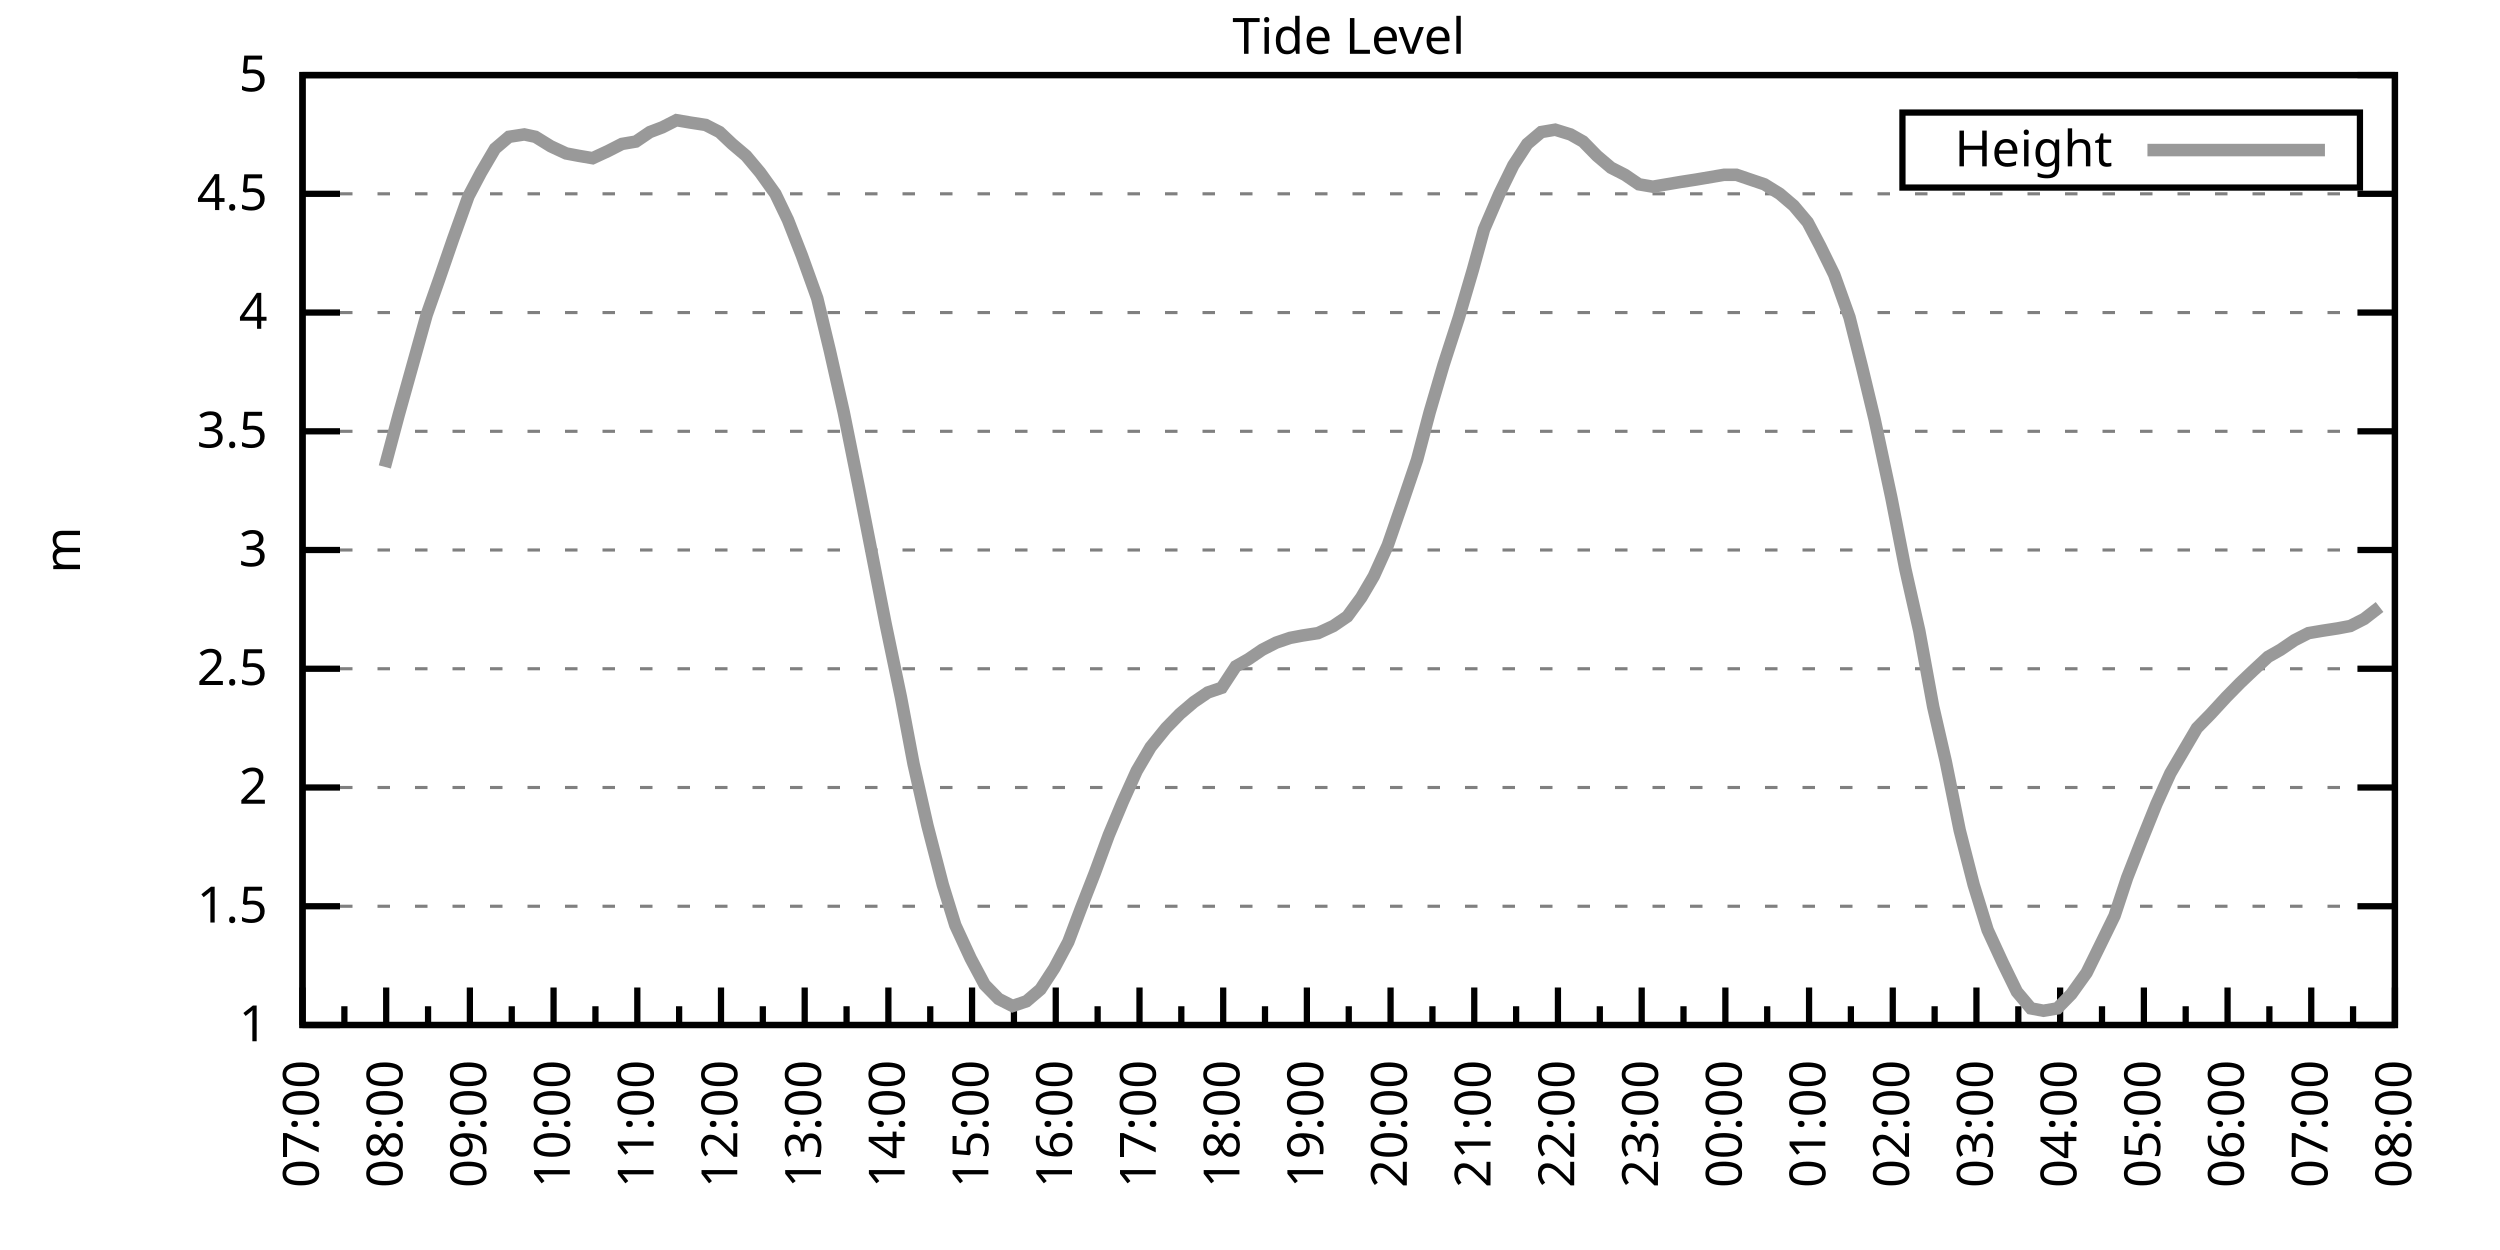
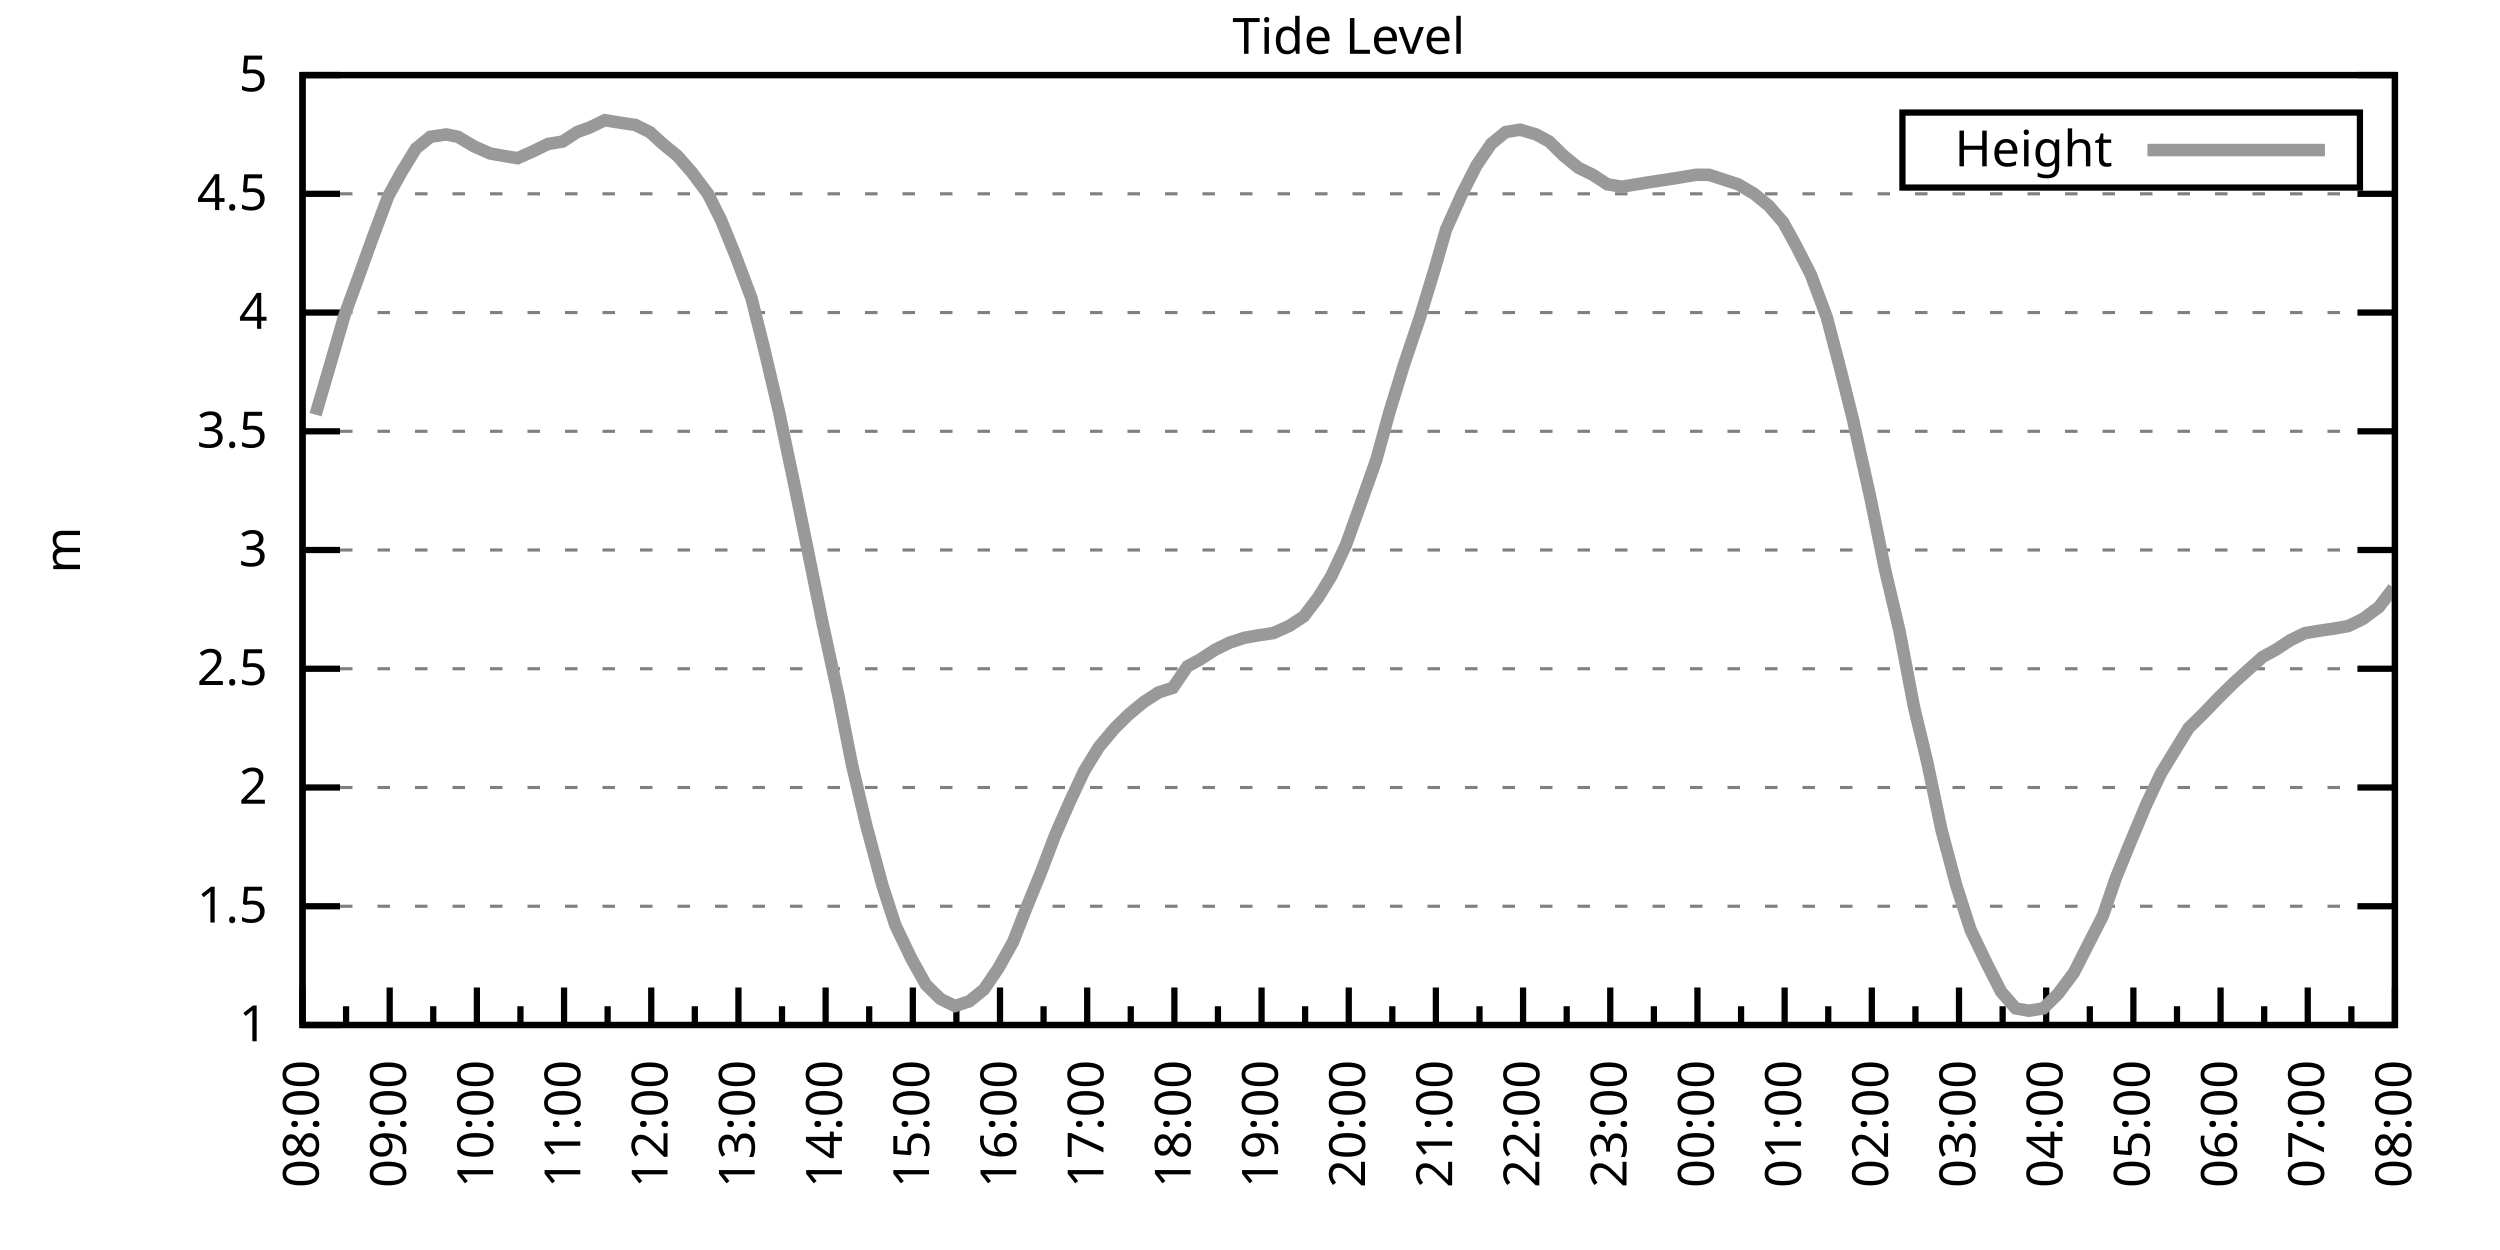
<svg xmlns="http://www.w3.org/2000/svg" xmlns:xlink="http://www.w3.org/1999/xlink" width="400" height="200" viewBox="0 0 400 200">
  <g id="gnuplot_canvas">
    <rect x="0" y="0" width="400" height="200" fill="none" />
    <defs>
      <circle id="gpDot" r="0.5" stroke-width="0.5" stroke="currentColor" />
      <path id="gpPt0" stroke-width="0.333" stroke="currentColor" d="M-1,0 h2 M0,-1 v2" />
      <path id="gpPt1" stroke-width="0.333" stroke="currentColor" d="M-1,-1 L1,1 M1,-1 L-1,1" />
      <path id="gpPt2" stroke-width="0.333" stroke="currentColor" d="M-1,0 L1,0 M0,-1 L0,1 M-1,-1 L1,1 M-1,1 L1,-1" />
      <rect id="gpPt3" stroke-width="0.333" stroke="currentColor" x="-1" y="-1" width="2" height="2" />
      <rect id="gpPt4" stroke-width="0.333" stroke="currentColor" fill="currentColor" x="-1" y="-1" width="2" height="2" />
      <circle id="gpPt5" stroke-width="0.333" stroke="currentColor" cx="0" cy="0" r="1" />
      <use xlink:href="#gpPt5" id="gpPt6" fill="currentColor" stroke="none" />
      <path id="gpPt7" stroke-width="0.333" stroke="currentColor" d="M0,-1.33 L-1.33,0.67 L1.33,0.67 z" />
      <use xlink:href="#gpPt7" id="gpPt8" fill="currentColor" stroke="none" />
      <use xlink:href="#gpPt7" id="gpPt9" stroke="currentColor" transform="rotate(180)" />
      <use xlink:href="#gpPt9" id="gpPt10" fill="currentColor" stroke="none" />
      <use xlink:href="#gpPt3" id="gpPt11" stroke="currentColor" transform="rotate(45)" />
      <use xlink:href="#gpPt11" id="gpPt12" fill="currentColor" stroke="none" />
      <path id="gpPt13" stroke-width="0.333" stroke="currentColor" d="M0,1.330 L1.265,0.411 L0.782,-1.067 L-0.782,-1.076 L-1.265,0.411 z" />
      <use xlink:href="#gpPt13" id="gpPt14" fill="currentColor" stroke="none" />
      <filter id="textbox" filterUnits="objectBoundingBox" x="0" y="0" height="1" width="1">
        <feFlood flood-color="white" flood-opacity="1" result="bgnd" />
        <feComposite in="SourceGraphic" in2="bgnd" operator="atop" />
      </filter>
      <filter id="greybox" filterUnits="objectBoundingBox" x="0" y="0" height="1" width="1">
        <feFlood flood-color="lightgrey" flood-opacity="1" result="grey" />
        <feComposite in="SourceGraphic" in2="grey" operator="atop" />
      </filter>
    </defs>
    <g fill="none" color="white" stroke="currentColor" stroke-width="1.00" stroke-linecap="butt" stroke-linejoin="miter">
</g>
    <g fill="none" color="black" stroke="currentColor" stroke-width="1.00" stroke-linecap="butt" stroke-linejoin="miter">
      <g stroke="none" shape-rendering="crispEdges">
        <polygon fill="rgb(255, 255, 255)" points="48.40,164.00 383.18,164.00 383.18,12.02 48.40,12.02 " />
      </g>
    </g>
    <g fill="none" color="black" stroke="currentColor" stroke-width="1.00" stroke-linecap="butt" stroke-linejoin="miter">
</g>
    <g fill="none" color="black" stroke="black" stroke-width="0.50" stroke-linecap="butt" stroke-linejoin="miter">
</g>
    <g fill="none" color="gray" stroke="currentColor" stroke-width="0.50" stroke-linecap="butt" stroke-linejoin="miter">
      <path stroke="gray" stroke-dasharray="2,4" class="gridline" d="M48.40,164.00 L383.19,164.00  " />
    </g>
    <g fill="none" color="gray" stroke="gray" stroke-width="1.00" stroke-linecap="butt" stroke-linejoin="miter">
</g>
    <g fill="none" color="black" stroke="currentColor" stroke-width="1.00" stroke-linecap="butt" stroke-linejoin="miter">
      <path stroke="black" d="M48.40,164.00 L54.40,164.00 M383.19,164.00 L377.19,164.00  " />
      <g transform="translate(42.80,166.60)" stroke="none" fill="black" font-family="Sans" font-size="8.00" text-anchor="end">
        <text>
          <tspan font-family="Sans"> 1</tspan>
        </text>
      </g>
    </g>
    <g fill="none" color="black" stroke="currentColor" stroke-width="1.00" stroke-linecap="butt" stroke-linejoin="miter">
</g>
    <g fill="none" color="black" stroke="black" stroke-width="0.50" stroke-linecap="butt" stroke-linejoin="miter">
</g>
    <g fill="none" color="gray" stroke="currentColor" stroke-width="0.50" stroke-linecap="butt" stroke-linejoin="miter">
      <path stroke="gray" stroke-dasharray="2,4" class="gridline" d="M48.40,145.00 L383.19,145.00  " />
    </g>
    <g fill="none" color="gray" stroke="gray" stroke-width="1.00" stroke-linecap="butt" stroke-linejoin="miter">
</g>
    <g fill="none" color="black" stroke="currentColor" stroke-width="1.00" stroke-linecap="butt" stroke-linejoin="miter">
      <path stroke="black" d="M48.40,145.00 L54.40,145.00 M383.19,145.00 L377.19,145.00  " />
      <g transform="translate(42.80,147.60)" stroke="none" fill="black" font-family="Sans" font-size="8.00" text-anchor="end">
        <text>
          <tspan font-family="Sans"> 1.5</tspan>
        </text>
      </g>
    </g>
    <g fill="none" color="black" stroke="currentColor" stroke-width="1.00" stroke-linecap="butt" stroke-linejoin="miter">
</g>
    <g fill="none" color="black" stroke="black" stroke-width="0.50" stroke-linecap="butt" stroke-linejoin="miter">
</g>
    <g fill="none" color="gray" stroke="currentColor" stroke-width="0.50" stroke-linecap="butt" stroke-linejoin="miter">
      <path stroke="gray" stroke-dasharray="2,4" class="gridline" d="M48.40,126.00 L383.19,126.00  " />
    </g>
    <g fill="none" color="gray" stroke="gray" stroke-width="1.00" stroke-linecap="butt" stroke-linejoin="miter">
</g>
    <g fill="none" color="black" stroke="currentColor" stroke-width="1.00" stroke-linecap="butt" stroke-linejoin="miter">
      <path stroke="black" d="M48.40,126.00 L54.40,126.00 M383.19,126.00 L377.19,126.00  " />
      <g transform="translate(42.80,128.60)" stroke="none" fill="black" font-family="Sans" font-size="8.00" text-anchor="end">
        <text>
          <tspan font-family="Sans"> 2</tspan>
        </text>
      </g>
    </g>
    <g fill="none" color="black" stroke="currentColor" stroke-width="1.00" stroke-linecap="butt" stroke-linejoin="miter">
</g>
    <g fill="none" color="black" stroke="black" stroke-width="0.50" stroke-linecap="butt" stroke-linejoin="miter">
</g>
    <g fill="none" color="gray" stroke="currentColor" stroke-width="0.50" stroke-linecap="butt" stroke-linejoin="miter">
      <path stroke="gray" stroke-dasharray="2,4" class="gridline" d="M48.40,107.00 L383.19,107.00  " />
    </g>
    <g fill="none" color="gray" stroke="gray" stroke-width="1.00" stroke-linecap="butt" stroke-linejoin="miter">
</g>
    <g fill="none" color="black" stroke="currentColor" stroke-width="1.00" stroke-linecap="butt" stroke-linejoin="miter">
      <path stroke="black" d="M48.40,107.00 L54.40,107.00 M383.19,107.00 L377.19,107.00  " />
      <g transform="translate(42.80,109.60)" stroke="none" fill="black" font-family="Sans" font-size="8.00" text-anchor="end">
        <text>
          <tspan font-family="Sans"> 2.5</tspan>
        </text>
      </g>
    </g>
    <g fill="none" color="black" stroke="currentColor" stroke-width="1.00" stroke-linecap="butt" stroke-linejoin="miter">
</g>
    <g fill="none" color="black" stroke="black" stroke-width="0.50" stroke-linecap="butt" stroke-linejoin="miter">
</g>
    <g fill="none" color="gray" stroke="currentColor" stroke-width="0.50" stroke-linecap="butt" stroke-linejoin="miter">
      <path stroke="gray" stroke-dasharray="2,4" class="gridline" d="M48.40,88.00 L383.19,88.00  " />
    </g>
    <g fill="none" color="gray" stroke="gray" stroke-width="1.00" stroke-linecap="butt" stroke-linejoin="miter">
</g>
    <g fill="none" color="black" stroke="currentColor" stroke-width="1.00" stroke-linecap="butt" stroke-linejoin="miter">
      <path stroke="black" d="M48.40,88.00 L54.40,88.00 M383.19,88.00 L377.19,88.00  " />
      <g transform="translate(42.80,90.60)" stroke="none" fill="black" font-family="Sans" font-size="8.00" text-anchor="end">
        <text>
          <tspan font-family="Sans"> 3</tspan>
        </text>
      </g>
    </g>
    <g fill="none" color="black" stroke="currentColor" stroke-width="1.00" stroke-linecap="butt" stroke-linejoin="miter">
</g>
    <g fill="none" color="black" stroke="black" stroke-width="0.50" stroke-linecap="butt" stroke-linejoin="miter">
</g>
    <g fill="none" color="gray" stroke="currentColor" stroke-width="0.50" stroke-linecap="butt" stroke-linejoin="miter">
      <path stroke="gray" stroke-dasharray="2,4" class="gridline" d="M48.40,69.01 L383.19,69.01  " />
    </g>
    <g fill="none" color="gray" stroke="gray" stroke-width="1.00" stroke-linecap="butt" stroke-linejoin="miter">
</g>
    <g fill="none" color="black" stroke="currentColor" stroke-width="1.00" stroke-linecap="butt" stroke-linejoin="miter">
      <path stroke="black" d="M48.40,69.01 L54.40,69.01 M383.19,69.01 L377.19,69.01  " />
      <g transform="translate(42.80,71.61)" stroke="none" fill="black" font-family="Sans" font-size="8.00" text-anchor="end">
        <text>
          <tspan font-family="Sans"> 3.5</tspan>
        </text>
      </g>
    </g>
    <g fill="none" color="black" stroke="currentColor" stroke-width="1.00" stroke-linecap="butt" stroke-linejoin="miter">
</g>
    <g fill="none" color="black" stroke="black" stroke-width="0.50" stroke-linecap="butt" stroke-linejoin="miter">
</g>
    <g fill="none" color="gray" stroke="currentColor" stroke-width="0.50" stroke-linecap="butt" stroke-linejoin="miter">
      <path stroke="gray" stroke-dasharray="2,4" class="gridline" d="M48.40,50.01 L383.19,50.01  " />
    </g>
    <g fill="none" color="gray" stroke="gray" stroke-width="1.00" stroke-linecap="butt" stroke-linejoin="miter">
</g>
    <g fill="none" color="black" stroke="currentColor" stroke-width="1.00" stroke-linecap="butt" stroke-linejoin="miter">
      <path stroke="black" d="M48.40,50.01 L54.40,50.01 M383.19,50.01 L377.19,50.01  " />
      <g transform="translate(42.80,52.61)" stroke="none" fill="black" font-family="Sans" font-size="8.00" text-anchor="end">
        <text>
          <tspan font-family="Sans"> 4</tspan>
        </text>
      </g>
    </g>
    <g fill="none" color="black" stroke="currentColor" stroke-width="1.00" stroke-linecap="butt" stroke-linejoin="miter">
</g>
    <g fill="none" color="black" stroke="black" stroke-width="0.50" stroke-linecap="butt" stroke-linejoin="miter">
</g>
    <g fill="none" color="gray" stroke="currentColor" stroke-width="0.50" stroke-linecap="butt" stroke-linejoin="miter">
      <path stroke="gray" stroke-dasharray="2,4" class="gridline" d="M48.40,31.01 L383.19,31.01  " />
    </g>
    <g fill="none" color="gray" stroke="gray" stroke-width="1.00" stroke-linecap="butt" stroke-linejoin="miter">
</g>
    <g fill="none" color="black" stroke="currentColor" stroke-width="1.00" stroke-linecap="butt" stroke-linejoin="miter">
      <path stroke="black" d="M48.40,31.01 L54.40,31.01 M383.19,31.01 L377.19,31.01  " />
      <g transform="translate(42.80,33.61)" stroke="none" fill="black" font-family="Sans" font-size="8.00" text-anchor="end">
        <text>
          <tspan font-family="Sans"> 4.5</tspan>
        </text>
      </g>
    </g>
    <g fill="none" color="black" stroke="currentColor" stroke-width="1.00" stroke-linecap="butt" stroke-linejoin="miter">
</g>
    <g fill="none" color="black" stroke="black" stroke-width="0.50" stroke-linecap="butt" stroke-linejoin="miter">
</g>
    <g fill="none" color="gray" stroke="currentColor" stroke-width="0.50" stroke-linecap="butt" stroke-linejoin="miter">
      <path stroke="gray" stroke-dasharray="2,4" class="gridline" d="M48.40,12.01 L383.19,12.01  " />
    </g>
    <g fill="none" color="gray" stroke="gray" stroke-width="1.00" stroke-linecap="butt" stroke-linejoin="miter">
</g>
    <g fill="none" color="black" stroke="currentColor" stroke-width="1.00" stroke-linecap="butt" stroke-linejoin="miter">
      <path stroke="black" d="M48.40,12.01 L54.40,12.01 M383.19,12.01 L377.19,12.01  " />
      <g transform="translate(42.80,14.61)" stroke="none" fill="black" font-family="Sans" font-size="8.00" text-anchor="end">
        <text>
          <tspan font-family="Sans"> 5</tspan>
        </text>
      </g>
    </g>
    <g fill="none" color="black" stroke="currentColor" stroke-width="1.00" stroke-linecap="butt" stroke-linejoin="miter">
      <path stroke="black" d="M48.40,164.00 L48.40,158.00  " />
      <g transform="translate(51.00,169.60) rotate(270)" stroke="none" fill="black" font-family="Sans" font-size="8.00" text-anchor="end">
        <text>
+           <tspan font-family="Sans">08:00</tspan>
+         </text>
+       </g>
+     </g>
+     <g fill="none" color="black" stroke="currentColor" stroke-width="1.00" stroke-linecap="butt" stroke-linejoin="miter">
+       <path stroke="black" d="M55.37,164.00 L55.37,161.00 M62.35,164.00 L62.35,158.00  " />
+       <g transform="translate(64.95,169.60) rotate(270)" stroke="none" fill="black" font-family="Sans" font-size="8.00" text-anchor="end">
+         <text>
+           <tspan font-family="Sans">09:00</tspan>
+         </text>
+       </g>
+     </g>
+     <g fill="none" color="black" stroke="currentColor" stroke-width="1.00" stroke-linecap="butt" stroke-linejoin="miter">
+       <path stroke="black" d="M69.32,164.00 L69.32,161.00 M76.30,164.00 L76.30,158.00  " />
+       <g transform="translate(78.90,169.60) rotate(270)" stroke="none" fill="black" font-family="Sans" font-size="8.00" text-anchor="end">
+         <text>
+           <tspan font-family="Sans">10:00</tspan>
+         </text>
+       </g>
+     </g>
+     <g fill="none" color="black" stroke="currentColor" stroke-width="1.00" stroke-linecap="butt" stroke-linejoin="miter">
+       <path stroke="black" d="M83.27,164.00 L83.27,161.00 M90.25,164.00 L90.25,158.00  " />
+       <g transform="translate(92.85,169.60) rotate(270)" stroke="none" fill="black" font-family="Sans" font-size="8.00" text-anchor="end">
+         <text>
+           <tspan font-family="Sans">11:00</tspan>
+         </text>
+       </g>
+     </g>
+     <g fill="none" color="black" stroke="currentColor" stroke-width="1.00" stroke-linecap="butt" stroke-linejoin="miter">
+       <path stroke="black" d="M97.22,164.00 L97.22,161.00 M104.20,164.00 L104.20,158.00  " />
+       <g transform="translate(106.80,169.60) rotate(270)" stroke="none" fill="black" font-family="Sans" font-size="8.00" text-anchor="end">
+         <text>
+           <tspan font-family="Sans">12:00</tspan>
+         </text>
+       </g>
+     </g>
+     <g fill="none" color="black" stroke="currentColor" stroke-width="1.00" stroke-linecap="butt" stroke-linejoin="miter">
+       <path stroke="black" d="M111.17,164.00 L111.17,161.00 M118.15,164.00 L118.15,158.00  " />
+       <g transform="translate(120.75,169.60) rotate(270)" stroke="none" fill="black" font-family="Sans" font-size="8.00" text-anchor="end">
+         <text>
+           <tspan font-family="Sans">13:00</tspan>
+         </text>
+       </g>
+     </g>
+     <g fill="none" color="black" stroke="currentColor" stroke-width="1.00" stroke-linecap="butt" stroke-linejoin="miter">
+       <path stroke="black" d="M125.12,164.00 L125.12,161.00 M132.10,164.00 L132.10,158.00  " />
+       <g transform="translate(134.70,169.60) rotate(270)" stroke="none" fill="black" font-family="Sans" font-size="8.00" text-anchor="end">
+         <text>
+           <tspan font-family="Sans">14:00</tspan>
+         </text>
+       </g>
+     </g>
+     <g fill="none" color="black" stroke="currentColor" stroke-width="1.00" stroke-linecap="butt" stroke-linejoin="miter">
+       <path stroke="black" d="M139.07,164.00 L139.07,161.00 M146.05,164.00 L146.05,158.00  " />
+       <g transform="translate(148.65,169.60) rotate(270)" stroke="none" fill="black" font-family="Sans" font-size="8.00" text-anchor="end">
+         <text>
+           <tspan font-family="Sans">15:00</tspan>
+         </text>
+       </g>
+     </g>
+     <g fill="none" color="black" stroke="currentColor" stroke-width="1.00" stroke-linecap="butt" stroke-linejoin="miter">
+       <path stroke="black" d="M153.02,164.00 L153.02,161.00 M160.00,164.00 L160.00,158.00  " />
+       <g transform="translate(162.60,169.60) rotate(270)" stroke="none" fill="black" font-family="Sans" font-size="8.00" text-anchor="end">
+         <text>
+           <tspan font-family="Sans">16:00</tspan>
+         </text>
+       </g>
+     </g>
+     <g fill="none" color="black" stroke="currentColor" stroke-width="1.00" stroke-linecap="butt" stroke-linejoin="miter">
+       <path stroke="black" d="M166.97,164.00 L166.97,161.00 M173.95,164.00 L173.95,158.00  " />
+       <g transform="translate(176.55,169.60) rotate(270)" stroke="none" fill="black" font-family="Sans" font-size="8.00" text-anchor="end">
+         <text>
+           <tspan font-family="Sans">17:00</tspan>
+         </text>
+       </g>
+     </g>
+     <g fill="none" color="black" stroke="currentColor" stroke-width="1.00" stroke-linecap="butt" stroke-linejoin="miter">
+       <path stroke="black" d="M180.92,164.00 L180.92,161.00 M187.90,164.00 L187.90,158.00  " />
+       <g transform="translate(190.50,169.60) rotate(270)" stroke="none" fill="black" font-family="Sans" font-size="8.00" text-anchor="end">
+         <text>
+           <tspan font-family="Sans">18:00</tspan>
+         </text>
+       </g>
+     </g>
+     <g fill="none" color="black" stroke="currentColor" stroke-width="1.00" stroke-linecap="butt" stroke-linejoin="miter">
+       <path stroke="black" d="M194.87,164.00 L194.87,161.00 M201.85,164.00 L201.85,158.00  " />
+       <g transform="translate(204.45,169.60) rotate(270)" stroke="none" fill="black" font-family="Sans" font-size="8.00" text-anchor="end">
+         <text>
+           <tspan font-family="Sans">19:00</tspan>
+         </text>
+       </g>
+     </g>
+     <g fill="none" color="black" stroke="currentColor" stroke-width="1.00" stroke-linecap="butt" stroke-linejoin="miter">
+       <path stroke="black" d="M208.82,164.00 L208.82,161.00 M215.80,164.00 L215.80,158.00  " />
+       <g transform="translate(218.40,169.60) rotate(270)" stroke="none" fill="black" font-family="Sans" font-size="8.00" text-anchor="end">
+         <text>
+           <tspan font-family="Sans">20:00</tspan>
+         </text>
+       </g>
+     </g>
+     <g fill="none" color="black" stroke="currentColor" stroke-width="1.00" stroke-linecap="butt" stroke-linejoin="miter">
+       <path stroke="black" d="M222.77,164.00 L222.77,161.00 M229.74,164.00 L229.74,158.00  " />
+       <g transform="translate(232.34,169.60) rotate(270)" stroke="none" fill="black" font-family="Sans" font-size="8.00" text-anchor="end">
+         <text>
+           <tspan font-family="Sans">21:00</tspan>
+         </text>
+       </g>
+     </g>
+     <g fill="none" color="black" stroke="currentColor" stroke-width="1.00" stroke-linecap="butt" stroke-linejoin="miter">
+       <path stroke="black" d="M236.72,164.00 L236.72,161.00 M243.69,164.00 L243.69,158.00  " />
+       <g transform="translate(246.29,169.60) rotate(270)" stroke="none" fill="black" font-family="Sans" font-size="8.00" text-anchor="end">
+         <text>
+           <tspan font-family="Sans">22:00</tspan>
+         </text>
+       </g>
+     </g>
+     <g fill="none" color="black" stroke="currentColor" stroke-width="1.00" stroke-linecap="butt" stroke-linejoin="miter">
+       <path stroke="black" d="M250.67,164.00 L250.67,161.00 M257.64,164.00 L257.64,158.00  " />
+       <g transform="translate(260.24,169.60) rotate(270)" stroke="none" fill="black" font-family="Sans" font-size="8.00" text-anchor="end">
+         <text>
+           <tspan font-family="Sans">23:00</tspan>
+         </text>
+       </g>
+     </g>
+     <g fill="none" color="black" stroke="currentColor" stroke-width="1.00" stroke-linecap="butt" stroke-linejoin="miter">
+       <path stroke="black" d="M264.62,164.00 L264.62,161.00 M271.59,164.00 L271.59,158.00  " />
+       <g transform="translate(274.19,169.60) rotate(270)" stroke="none" fill="black" font-family="Sans" font-size="8.00" text-anchor="end">
+         <text>
+           <tspan font-family="Sans">00:00</tspan>
+         </text>
+       </g>
+     </g>
+     <g fill="none" color="black" stroke="currentColor" stroke-width="1.00" stroke-linecap="butt" stroke-linejoin="miter">
+       <path stroke="black" d="M278.57,164.00 L278.57,161.00 M285.54,164.00 L285.54,158.00  " />
+       <g transform="translate(288.14,169.60) rotate(270)" stroke="none" fill="black" font-family="Sans" font-size="8.00" text-anchor="end">
+         <text>
+           <tspan font-family="Sans">01:00</tspan>
+         </text>
+       </g>
+     </g>
+     <g fill="none" color="black" stroke="currentColor" stroke-width="1.00" stroke-linecap="butt" stroke-linejoin="miter">
+       <path stroke="black" d="M292.52,164.00 L292.52,161.00 M299.49,164.00 L299.49,158.00  " />
+       <g transform="translate(302.09,169.60) rotate(270)" stroke="none" fill="black" font-family="Sans" font-size="8.00" text-anchor="end">
+         <text>
+           <tspan font-family="Sans">02:00</tspan>
+         </text>
+       </g>
+     </g>
+     <g fill="none" color="black" stroke="currentColor" stroke-width="1.00" stroke-linecap="butt" stroke-linejoin="miter">
+       <path stroke="black" d="M306.47,164.00 L306.47,161.00 M313.44,164.00 L313.44,158.00  " />
+       <g transform="translate(316.04,169.60) rotate(270)" stroke="none" fill="black" font-family="Sans" font-size="8.00" text-anchor="end">
+         <text>
+           <tspan font-family="Sans">03:00</tspan>
+         </text>
+       </g>
+     </g>
+     <g fill="none" color="black" stroke="currentColor" stroke-width="1.00" stroke-linecap="butt" stroke-linejoin="miter">
+       <path stroke="black" d="M320.42,164.00 L320.42,161.00 M327.39,164.00 L327.39,158.00  " />
+       <g transform="translate(329.99,169.60) rotate(270)" stroke="none" fill="black" font-family="Sans" font-size="8.00" text-anchor="end">
+         <text>
+           <tspan font-family="Sans">04:00</tspan>
+         </text>
+       </g>
+     </g>
+     <g fill="none" color="black" stroke="currentColor" stroke-width="1.00" stroke-linecap="butt" stroke-linejoin="miter">
+       <path stroke="black" d="M334.37,164.00 L334.37,161.00 M341.34,164.00 L341.34,158.00  " />
+       <g transform="translate(343.94,169.60) rotate(270)" stroke="none" fill="black" font-family="Sans" font-size="8.00" text-anchor="end">
+         <text>
+           <tspan font-family="Sans">05:00</tspan>
+         </text>
+       </g>
+     </g>
+     <g fill="none" color="black" stroke="currentColor" stroke-width="1.00" stroke-linecap="butt" stroke-linejoin="miter">
+       <path stroke="black" d="M348.32,164.00 L348.32,161.00 M355.29,164.00 L355.29,158.00  " />
+       <g transform="translate(357.89,169.60) rotate(270)" stroke="none" fill="black" font-family="Sans" font-size="8.00" text-anchor="end">
+         <text>
+           <tspan font-family="Sans">06:00</tspan>
+         </text>
+       </g>
+     </g>
+     <g fill="none" color="black" stroke="currentColor" stroke-width="1.00" stroke-linecap="butt" stroke-linejoin="miter">
+       <path stroke="black" d="M362.27,164.00 L362.27,161.00 M369.24,164.00 L369.24,158.00  " />
+       <g transform="translate(371.84,169.60) rotate(270)" stroke="none" fill="black" font-family="Sans" font-size="8.00" text-anchor="end">
+         <text>
          <tspan font-family="Sans">07:00</tspan>
        </text>
      </g>
    </g>
    <g fill="none" color="black" stroke="currentColor" stroke-width="1.00" stroke-linecap="butt" stroke-linejoin="miter">
-       <path stroke="black" d="M55.10,164.00 L55.10,161.00 M61.79,164.00 L61.79,158.00  " />
-       <g transform="translate(64.39,169.60) rotate(270)" stroke="none" fill="black" font-family="Sans" font-size="8.00" text-anchor="end">
-         <text>
-           <tspan font-family="Sans">08:00</tspan>
-         </text>
-       </g>
-     </g>
-     <g fill="none" color="black" stroke="currentColor" stroke-width="1.00" stroke-linecap="butt" stroke-linejoin="miter">
-       <path stroke="black" d="M68.49,164.00 L68.49,161.00 M75.18,164.00 L75.18,158.00  " />
-       <g transform="translate(77.78,169.60) rotate(270)" stroke="none" fill="black" font-family="Sans" font-size="8.00" text-anchor="end">
-         <text>
-           <tspan font-family="Sans">09:00</tspan>
-         </text>
-       </g>
-     </g>
-     <g fill="none" color="black" stroke="currentColor" stroke-width="1.00" stroke-linecap="butt" stroke-linejoin="miter">
-       <path stroke="black" d="M81.88,164.00 L81.88,161.00 M88.57,164.00 L88.57,158.00  " />
-       <g transform="translate(91.17,169.60) rotate(270)" stroke="none" fill="black" font-family="Sans" font-size="8.00" text-anchor="end">
-         <text>
-           <tspan font-family="Sans">10:00</tspan>
-         </text>
-       </g>
-     </g>
-     <g fill="none" color="black" stroke="currentColor" stroke-width="1.00" stroke-linecap="butt" stroke-linejoin="miter">
-       <path stroke="black" d="M95.27,164.00 L95.27,161.00 M101.97,164.00 L101.97,158.00  " />
-       <g transform="translate(104.57,169.60) rotate(270)" stroke="none" fill="black" font-family="Sans" font-size="8.00" text-anchor="end">
-         <text>
-           <tspan font-family="Sans">11:00</tspan>
-         </text>
-       </g>
-     </g>
-     <g fill="none" color="black" stroke="currentColor" stroke-width="1.00" stroke-linecap="butt" stroke-linejoin="miter">
-       <path stroke="black" d="M108.66,164.00 L108.66,161.00 M115.36,164.00 L115.36,158.00  " />
-       <g transform="translate(117.96,169.60) rotate(270)" stroke="none" fill="black" font-family="Sans" font-size="8.00" text-anchor="end">
-         <text>
-           <tspan font-family="Sans">12:00</tspan>
-         </text>
-       </g>
-     </g>
-     <g fill="none" color="black" stroke="currentColor" stroke-width="1.00" stroke-linecap="butt" stroke-linejoin="miter">
-       <path stroke="black" d="M122.05,164.00 L122.05,161.00 M128.75,164.00 L128.75,158.00  " />
-       <g transform="translate(131.35,169.60) rotate(270)" stroke="none" fill="black" font-family="Sans" font-size="8.00" text-anchor="end">
-         <text>
-           <tspan font-family="Sans">13:00</tspan>
-         </text>
-       </g>
-     </g>
-     <g fill="none" color="black" stroke="currentColor" stroke-width="1.00" stroke-linecap="butt" stroke-linejoin="miter">
-       <path stroke="black" d="M135.45,164.00 L135.45,161.00 M142.14,164.00 L142.14,158.00  " />
-       <g transform="translate(144.74,169.60) rotate(270)" stroke="none" fill="black" font-family="Sans" font-size="8.00" text-anchor="end">
-         <text>
-           <tspan font-family="Sans">14:00</tspan>
-         </text>
-       </g>
-     </g>
-     <g fill="none" color="black" stroke="currentColor" stroke-width="1.00" stroke-linecap="butt" stroke-linejoin="miter">
-       <path stroke="black" d="M148.84,164.00 L148.84,161.00 M155.53,164.00 L155.53,158.00  " />
-       <g transform="translate(158.13,169.60) rotate(270)" stroke="none" fill="black" font-family="Sans" font-size="8.00" text-anchor="end">
-         <text>
-           <tspan font-family="Sans">15:00</tspan>
-         </text>
-       </g>
-     </g>
-     <g fill="none" color="black" stroke="currentColor" stroke-width="1.00" stroke-linecap="butt" stroke-linejoin="miter">
-       <path stroke="black" d="M162.23,164.00 L162.23,161.00 M168.92,164.00 L168.92,158.00  " />
-       <g transform="translate(171.52,169.60) rotate(270)" stroke="none" fill="black" font-family="Sans" font-size="8.00" text-anchor="end">
-         <text>
-           <tspan font-family="Sans">16:00</tspan>
-         </text>
-       </g>
-     </g>
-     <g fill="none" color="black" stroke="currentColor" stroke-width="1.00" stroke-linecap="butt" stroke-linejoin="miter">
-       <path stroke="black" d="M175.62,164.00 L175.62,161.00 M182.32,164.00 L182.32,158.00  " />
-       <g transform="translate(184.92,169.60) rotate(270)" stroke="none" fill="black" font-family="Sans" font-size="8.00" text-anchor="end">
-         <text>
-           <tspan font-family="Sans">17:00</tspan>
-         </text>
-       </g>
-     </g>
-     <g fill="none" color="black" stroke="currentColor" stroke-width="1.00" stroke-linecap="butt" stroke-linejoin="miter">
-       <path stroke="black" d="M189.01,164.00 L189.01,161.00 M195.71,164.00 L195.71,158.00  " />
-       <g transform="translate(198.31,169.60) rotate(270)" stroke="none" fill="black" font-family="Sans" font-size="8.00" text-anchor="end">
-         <text>
-           <tspan font-family="Sans">18:00</tspan>
-         </text>
-       </g>
-     </g>
-     <g fill="none" color="black" stroke="currentColor" stroke-width="1.00" stroke-linecap="butt" stroke-linejoin="miter">
-       <path stroke="black" d="M202.40,164.00 L202.40,161.00 M209.10,164.00 L209.10,158.00  " />
-       <g transform="translate(211.70,169.60) rotate(270)" stroke="none" fill="black" font-family="Sans" font-size="8.00" text-anchor="end">
-         <text>
-           <tspan font-family="Sans">19:00</tspan>
-         </text>
-       </g>
-     </g>
-     <g fill="none" color="black" stroke="currentColor" stroke-width="1.00" stroke-linecap="butt" stroke-linejoin="miter">
-       <path stroke="black" d="M215.80,164.00 L215.80,161.00 M222.49,164.00 L222.49,158.00  " />
-       <g transform="translate(225.09,169.60) rotate(270)" stroke="none" fill="black" font-family="Sans" font-size="8.00" text-anchor="end">
-         <text>
-           <tspan font-family="Sans">20:00</tspan>
-         </text>
-       </g>
-     </g>
-     <g fill="none" color="black" stroke="currentColor" stroke-width="1.00" stroke-linecap="butt" stroke-linejoin="miter">
-       <path stroke="black" d="M229.19,164.00 L229.19,161.00 M235.88,164.00 L235.88,158.00  " />
-       <g transform="translate(238.48,169.60) rotate(270)" stroke="none" fill="black" font-family="Sans" font-size="8.00" text-anchor="end">
-         <text>
-           <tspan font-family="Sans">21:00</tspan>
-         </text>
-       </g>
-     </g>
-     <g fill="none" color="black" stroke="currentColor" stroke-width="1.00" stroke-linecap="butt" stroke-linejoin="miter">
-       <path stroke="black" d="M242.58,164.00 L242.58,161.00 M249.27,164.00 L249.27,158.00  " />
-       <g transform="translate(251.87,169.60) rotate(270)" stroke="none" fill="black" font-family="Sans" font-size="8.00" text-anchor="end">
-         <text>
-           <tspan font-family="Sans">22:00</tspan>
-         </text>
-       </g>
-     </g>
-     <g fill="none" color="black" stroke="currentColor" stroke-width="1.00" stroke-linecap="butt" stroke-linejoin="miter">
-       <path stroke="black" d="M255.97,164.00 L255.97,161.00 M262.67,164.00 L262.67,158.00  " />
-       <g transform="translate(265.27,169.60) rotate(270)" stroke="none" fill="black" font-family="Sans" font-size="8.00" text-anchor="end">
-         <text>
-           <tspan font-family="Sans">23:00</tspan>
-         </text>
-       </g>
-     </g>
-     <g fill="none" color="black" stroke="currentColor" stroke-width="1.00" stroke-linecap="butt" stroke-linejoin="miter">
-       <path stroke="black" d="M269.36,164.00 L269.36,161.00 M276.06,164.00 L276.06,158.00  " />
-       <g transform="translate(278.66,169.60) rotate(270)" stroke="none" fill="black" font-family="Sans" font-size="8.00" text-anchor="end">
-         <text>
-           <tspan font-family="Sans">00:00</tspan>
-         </text>
-       </g>
-     </g>
-     <g fill="none" color="black" stroke="currentColor" stroke-width="1.00" stroke-linecap="butt" stroke-linejoin="miter">
-       <path stroke="black" d="M282.75,164.00 L282.75,161.00 M289.45,164.00 L289.45,158.00  " />
-       <g transform="translate(292.05,169.60) rotate(270)" stroke="none" fill="black" font-family="Sans" font-size="8.00" text-anchor="end">
-         <text>
-           <tspan font-family="Sans">01:00</tspan>
-         </text>
-       </g>
-     </g>
-     <g fill="none" color="black" stroke="currentColor" stroke-width="1.00" stroke-linecap="butt" stroke-linejoin="miter">
-       <path stroke="black" d="M296.14,164.00 L296.14,161.00 M302.84,164.00 L302.84,158.00  " />
-       <g transform="translate(305.44,169.60) rotate(270)" stroke="none" fill="black" font-family="Sans" font-size="8.00" text-anchor="end">
-         <text>
-           <tspan font-family="Sans">02:00</tspan>
-         </text>
-       </g>
-     </g>
-     <g fill="none" color="black" stroke="currentColor" stroke-width="1.00" stroke-linecap="butt" stroke-linejoin="miter">
-       <path stroke="black" d="M309.54,164.00 L309.54,161.00 M316.23,164.00 L316.23,158.00  " />
-       <g transform="translate(318.83,169.60) rotate(270)" stroke="none" fill="black" font-family="Sans" font-size="8.00" text-anchor="end">
-         <text>
-           <tspan font-family="Sans">03:00</tspan>
-         </text>
-       </g>
-     </g>
-     <g fill="none" color="black" stroke="currentColor" stroke-width="1.00" stroke-linecap="butt" stroke-linejoin="miter">
-       <path stroke="black" d="M322.93,164.00 L322.93,161.00 M329.62,164.00 L329.62,158.00  " />
-       <g transform="translate(332.22,169.60) rotate(270)" stroke="none" fill="black" font-family="Sans" font-size="8.00" text-anchor="end">
-         <text>
-           <tspan font-family="Sans">04:00</tspan>
-         </text>
-       </g>
-     </g>
-     <g fill="none" color="black" stroke="currentColor" stroke-width="1.00" stroke-linecap="butt" stroke-linejoin="miter">
-       <path stroke="black" d="M336.32,164.00 L336.32,161.00 M343.02,164.00 L343.02,158.00  " />
-       <g transform="translate(345.62,169.60) rotate(270)" stroke="none" fill="black" font-family="Sans" font-size="8.00" text-anchor="end">
-         <text>
-           <tspan font-family="Sans">05:00</tspan>
-         </text>
-       </g>
-     </g>
-     <g fill="none" color="black" stroke="currentColor" stroke-width="1.00" stroke-linecap="butt" stroke-linejoin="miter">
-       <path stroke="black" d="M349.71,164.00 L349.71,161.00 M356.41,164.00 L356.41,158.00  " />
-       <g transform="translate(359.01,169.60) rotate(270)" stroke="none" fill="black" font-family="Sans" font-size="8.00" text-anchor="end">
-         <text>
-           <tspan font-family="Sans">06:00</tspan>
-         </text>
-       </g>
-     </g>
-     <g fill="none" color="black" stroke="currentColor" stroke-width="1.00" stroke-linecap="butt" stroke-linejoin="miter">
-       <path stroke="black" d="M363.10,164.00 L363.10,161.00 M369.80,164.00 L369.80,158.00  " />
-       <g transform="translate(372.40,169.60) rotate(270)" stroke="none" fill="black" font-family="Sans" font-size="8.00" text-anchor="end">
-         <text>
-           <tspan font-family="Sans">07:00</tspan>
-         </text>
-       </g>
-     </g>
-     <g fill="none" color="black" stroke="currentColor" stroke-width="1.00" stroke-linecap="butt" stroke-linejoin="miter">
-       <path stroke="black" d="M376.49,164.00 L376.49,161.00 M383.19,164.00 L383.19,158.00  " />
+       <path stroke="black" d="M376.22,164.00 L376.22,161.00 M383.19,164.00 L383.19,158.00  " />
      <g transform="translate(385.79,169.60) rotate(270)" stroke="none" fill="black" font-family="Sans" font-size="8.00" text-anchor="end">
        <text>
          <tspan font-family="Sans">08:00</tspan>
        </text>
      </g>
    </g>
    <g fill="none" color="black" stroke="currentColor" stroke-width="1.00" stroke-linecap="butt" stroke-linejoin="miter">
</g>
    <g fill="none" color="black" stroke="currentColor" stroke-width="1.00" stroke-linecap="butt" stroke-linejoin="miter">
      <path stroke="black" d="M48.40,12.01 L48.40,164.00 L383.19,164.00 L383.19,12.01 L48.40,12.01 Z  " />
    </g>
    <g fill="none" color="black" stroke="currentColor" stroke-width="1.00" stroke-linecap="butt" stroke-linejoin="miter">
      <g transform="translate(12.80,88.01) rotate(270)" stroke="none" fill="black" font-family="Sans" font-size="8.00" text-anchor="middle">
        <text>
          <tspan font-family="Sans">m</tspan>
        </text>
      </g>
    </g>
    <g fill="none" color="black" stroke="currentColor" stroke-width="1.00" stroke-linecap="butt" stroke-linejoin="miter">
</g>
    <g fill="none" color="black" stroke="currentColor" stroke-width="1.00" stroke-linecap="butt" stroke-linejoin="miter">
      <path stroke="black" d="M304.39,30.01 L304.39,18.01 L377.59,18.01 L377.59,30.01 L304.39,30.01 Z  " />
    </g>
    <g id="Tide_level_plot_1">
      <g fill="none" color="white" stroke="black" stroke-width="2.00" stroke-linecap="butt" stroke-linejoin="miter">
</g>
      <g fill="none" color="black" stroke="currentColor" stroke-width="2.00" stroke-linecap="butt" stroke-linejoin="miter">
        <g transform="translate(337.99,26.61)" stroke="none" fill="black" font-family="Sans" font-size="8.00" text-anchor="end">
          <text>
            <tspan font-family="Sans">Height</tspan>
          </text>
        </g>
      </g>
      <g fill="none" color="black" stroke="currentColor" stroke-width="2.00" stroke-linecap="butt" stroke-linejoin="miter">
-         <path stroke="rgb(153, 153, 153)" d="M343.59,24.01 L371.99,24.01 M61.57,74.71 L63.80,66.35 L66.03,58.37 L68.26,50.39 L70.27,44.69 L72.50,38.23   L74.96,31.39 L76.97,27.59 L79.20,23.79 L81.43,21.89 L83.89,21.51 L85.67,21.89 L88.13,23.41 L90.58,24.55   L92.59,24.93 L94.82,25.31 L97.28,24.17 L99.51,23.03 L101.74,22.65 L103.98,21.13 L105.98,20.37 L108.22,19.23   L110.45,19.61 L112.90,19.99 L115.13,21.13 L117.14,23.03 L119.38,24.93 L121.61,27.59 L124.06,31.01 L126.07,35.19   L128.30,40.89 L130.76,47.73 L132.77,56.09 L135.00,65.97 L137.45,78.13 L139.46,88.38 L141.69,99.78 L144.15,111.56   L146.16,122.20 L148.39,132.08 L150.85,141.58 L152.85,148.04 L155.31,153.36 L157.54,157.54 L159.77,159.82 L162.01,160.96   L164.24,160.20 L166.47,158.30 L168.70,154.88 L170.93,150.70 L172.94,145.38 L175.17,139.68 L177.41,133.60 L179.64,128.28   L181.87,123.34 L184.10,119.54 L186.56,116.50 L188.79,114.22 L191.02,112.32 L193.25,110.80 L195.48,110.04 L197.72,106.62   L199.73,105.48 L201.96,103.96 L204.19,102.82 L206.42,102.06 L208.43,101.68 L210.88,101.30 L213.34,100.16 L215.57,98.64   L217.80,95.60 L219.81,92.18 L222.04,87.25 L224.28,80.79 L226.73,73.57 L228.74,65.97 L230.97,58.37 L233.43,50.77   L235.66,43.17 L237.44,36.71 L239.90,31.01 L242.13,26.45 L244.36,23.03 L246.60,21.13 L248.83,20.75 L251.28,21.51   L253.29,22.65 L255.52,24.93 L257.76,26.83 L259.99,27.97 L262.22,29.49 L264.45,29.87 L266.68,29.49 L268.92,29.11   L271.37,28.73 L273.60,28.35 L275.83,27.97 L277.84,27.97 L280.07,28.73 L282.31,29.49 L284.76,31.01 L286.99,32.91   L289.23,35.57 L291.23,39.37 L293.47,43.93 L295.92,50.77 L297.93,58.75 L299.94,67.11 L302.62,79.65 L304.85,91.04   L307.08,100.92 L309.31,113.08 L311.32,121.82 L313.55,132.84 L315.79,141.58 L318.02,148.80 L320.47,154.12 L322.70,158.68   L324.94,161.34 L326.95,161.72 L329.18,161.34 L331.41,159.06 L333.86,155.64 L336.10,151.08 L338.33,146.52 L340.34,140.44   L342.57,134.74 L345.02,128.66 L347.26,123.72 L349.49,119.92 L351.50,116.50 L353.73,114.22 L356.18,111.56 L358.42,109.28   L360.42,107.38 L362.88,105.10 L364.89,103.96 L367.12,102.44 L369.35,101.30 L371.58,100.92 L374.04,100.54 L376.05,100.16   L378.28,99.02 L380.73,97.12  " />
+         <path stroke="rgb(153, 153, 153)" d="M343.59,24.01 L371.99,24.01 M50.49,66.35 L52.82,58.37 L55.14,50.39 L57.23,44.69 L59.56,38.23 L62.12,31.39   L64.21,27.59 L66.53,23.79 L68.86,21.89 L71.42,21.51 L73.28,21.89 L75.83,23.41 L78.39,24.55 L80.48,24.93   L82.81,25.31 L85.37,24.17 L87.69,23.03 L90.02,22.65 L92.34,21.13 L94.43,20.37 L96.76,19.23 L99.08,19.61   L101.64,19.99 L103.97,21.13 L106.06,23.03 L108.38,24.93 L110.71,27.59 L113.27,31.01 L115.36,35.19 L117.68,40.89   L120.24,47.73 L122.33,56.09 L124.66,65.97 L127.22,78.13 L129.31,88.38 L131.63,99.78 L134.19,111.56 L136.28,122.20   L138.61,132.08 L141.16,141.58 L143.26,148.04 L145.81,153.36 L148.14,157.54 L150.46,159.82 L152.79,160.96 L155.11,160.20   L157.44,158.30 L159.76,154.88 L162.09,150.70 L164.18,145.38 L166.51,139.68 L168.83,133.60 L171.16,128.28 L173.48,123.34   L175.81,119.54 L178.36,116.50 L180.69,114.22 L183.01,112.32 L185.34,110.80 L187.66,110.04 L189.99,106.62 L192.08,105.48   L194.41,103.96 L196.73,102.82 L199.06,102.06 L201.15,101.68 L203.71,101.30 L206.26,100.16 L208.59,98.64 L210.91,95.60   L213.01,92.18 L215.33,87.25 L217.65,80.79 L220.21,73.57 L222.30,65.97 L224.63,58.37 L227.19,50.77 L229.51,43.17   L231.37,36.71 L233.93,31.01 L236.25,26.45 L238.58,23.03 L240.90,21.13 L243.23,20.75 L245.79,21.51 L247.88,22.65   L250.20,24.93 L252.53,26.83 L254.85,27.97 L257.18,29.49 L259.50,29.87 L261.83,29.49 L264.15,29.11 L266.71,28.73   L269.04,28.35 L271.36,27.97 L273.45,27.97 L275.78,28.73 L278.10,29.49 L280.66,31.01 L282.99,32.91 L285.31,35.57   L287.40,39.37 L289.73,43.93 L292.29,50.77 L294.38,58.75 L296.47,67.11 L299.26,79.65 L301.58,91.04 L303.91,100.92   L306.23,113.08 L308.33,121.82 L310.65,132.84 L312.98,141.58 L315.30,148.80 L317.86,154.12 L320.18,158.68 L322.51,161.34   L324.60,161.72 L326.93,161.34 L329.25,159.06 L331.81,155.64 L334.13,151.08 L336.46,146.52 L338.55,140.44 L340.88,134.74   L343.43,128.66 L345.76,123.72 L348.08,119.92 L350.18,116.50 L352.50,114.22 L355.06,111.56 L357.38,109.28 L359.48,107.38   L362.03,105.10 L364.13,103.96 L366.45,102.44 L368.78,101.30 L371.10,100.92 L373.66,100.54 L375.75,100.16 L378.08,99.02   L380.63,97.12 L382.96,94.08  " />
      </g>
    </g>
    <g fill="none" color="black" stroke="currentColor" stroke-width="2.00" stroke-linecap="butt" stroke-linejoin="miter">
</g>
    <g fill="none" color="black" stroke="black" stroke-width="1.00" stroke-linecap="butt" stroke-linejoin="miter">
</g>
    <g fill="none" color="black" stroke="currentColor" stroke-width="1.00" stroke-linecap="butt" stroke-linejoin="miter">
      <path stroke="black" d="M48.40,12.01 L48.40,164.00 L383.19,164.00 L383.19,12.01 L48.40,12.01 Z  " />
    </g>
    <g fill="none" color="black" stroke="currentColor" stroke-width="1.00" stroke-linecap="butt" stroke-linejoin="miter">
      <g transform="translate(215.79,8.61)" stroke="none" fill="black" font-family="Sans" font-size="8.00" text-anchor="middle">
        <text>
          <tspan font-family="Sans">Tide Level</tspan>
        </text>
      </g>
    </g>
    <g fill="none" color="black" stroke="currentColor" stroke-width="1.00" stroke-linecap="butt" stroke-linejoin="miter">
</g>
  </g>
</svg>
